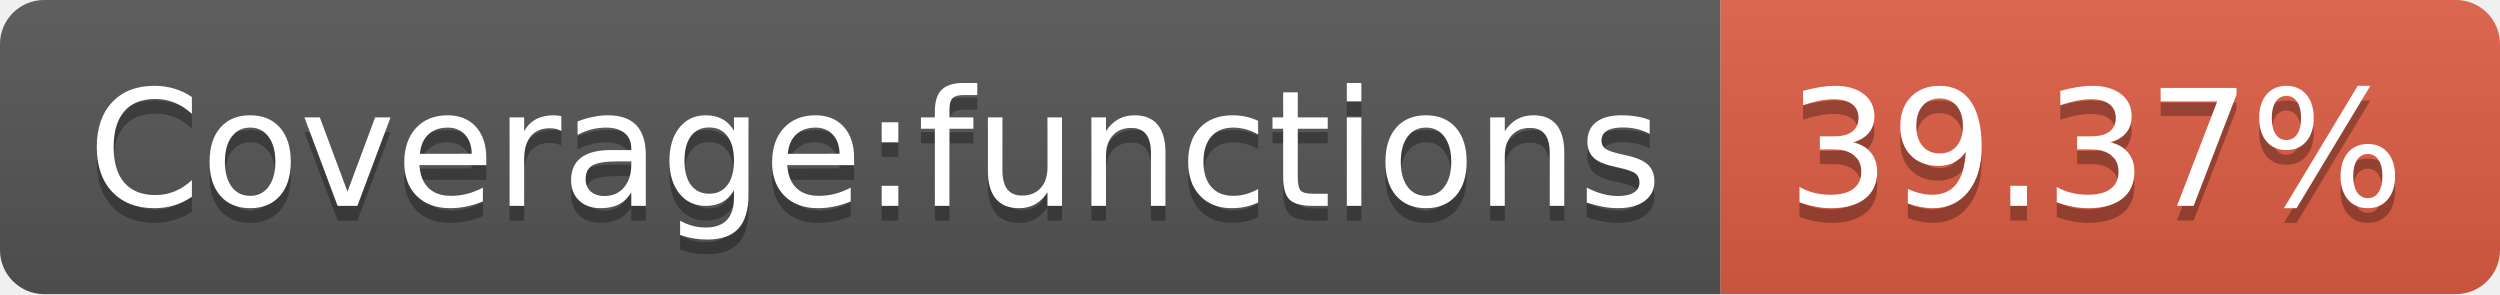
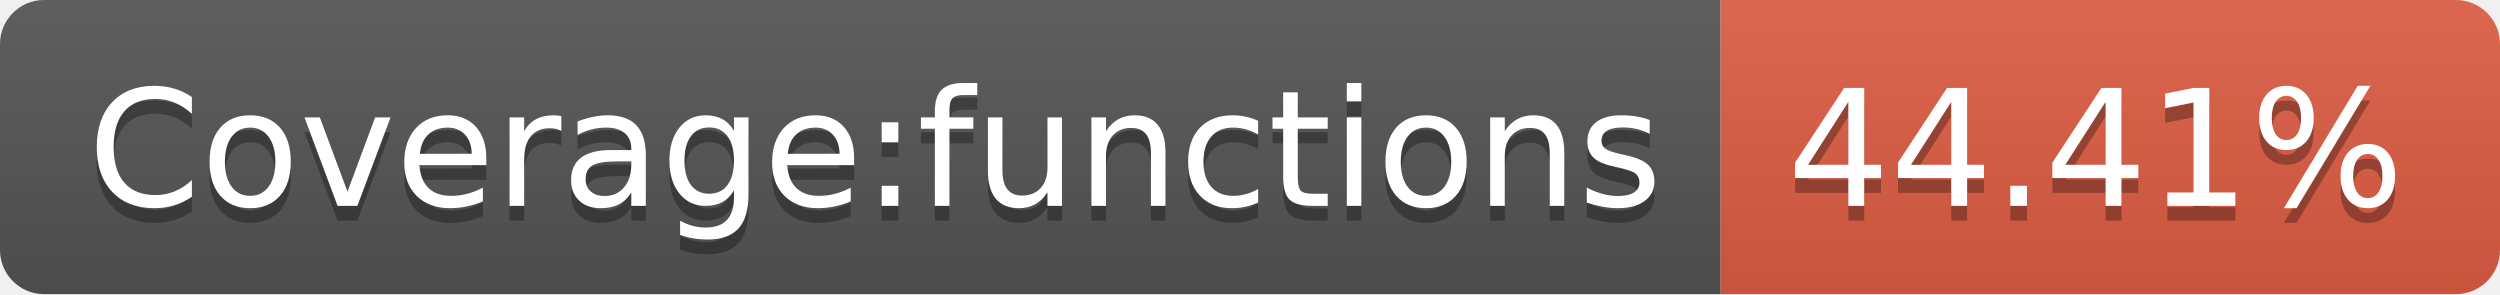
- <svg xmlns="http://www.w3.org/2000/svg" width="170" height="20" role="img" aria-label="Coverage:functions: 39.37%">
+ <svg xmlns="http://www.w3.org/2000/svg" width="170" height="20" role="img" aria-label="Coverage:functions: 44.41%">
  <linearGradient id="s" x2="0" y2="100%">
    <stop offset="0" stop-color="#bbb" stop-opacity=".1" />
    <stop offset="1" stop-opacity=".1" />
  </linearGradient>
  <clipPath id="r">
    <rect width="170" height="20" rx="3" fill="#fff" />
  </clipPath>
  <g clip-path="url(#r)">
    <rect width="117" height="20" fill="#555" />
    <rect x="117" width="53" height="20" fill="#e05d44" />
    <rect width="170" height="20" fill="url(#s)" />
  </g>
  <g fill="#fff" text-anchor="middle" font-family="Verdana,Geneva,DejaVu Sans,sans-serif" text-rendering="geometricPrecision" font-size="110">
    <text aria-hidden="true" x="595" y="150" fill="#010101" fill-opacity=".3" transform="scale(.1)" textLength="1070">Coverage:functions</text>
    <text x="595" y="140" transform="scale(.1)" fill="#fff" textLength="1070">Coverage:functions</text>
-     <text aria-hidden="true" x="1425" y="150" fill="#010101" fill-opacity=".3" transform="scale(.1)" textLength="430">39.37%</text>
-     <text x="1425" y="140" transform="scale(.1)" fill="#fff" textLength="430">39.37%</text>
+     <text aria-hidden="true" x="1425" y="150" fill="#010101" fill-opacity=".3" transform="scale(.1)" textLength="430">44.41%</text>
+     <text x="1425" y="140" transform="scale(.1)" fill="#fff" textLength="430">44.41%</text>
  </g>
</svg>
